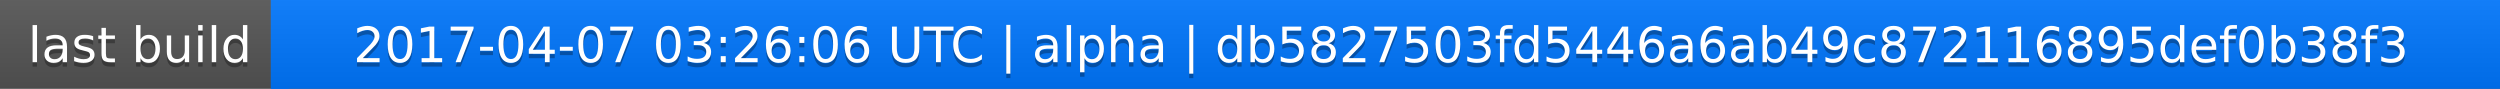
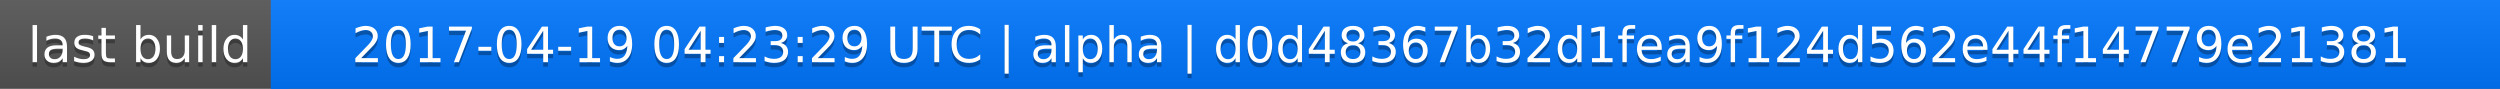
<svg xmlns="http://www.w3.org/2000/svg" width="563" height="20">
  <linearGradient id="a" x2="0" y2="100%">
    <stop offset="0" stop-color="#bbb" stop-opacity=".1" />
    <stop offset="1" stop-opacity=".1" />
  </linearGradient>
  <rect rx="0" width="563" height="20" fill="#555" />
  <rect rx="0" x="61" width="502" height="20" fill="#07f" />
  <path fill="#07f" d="M61 0h4v20h-4z" />
  <rect rx="0" width="563" height="20" fill="url(#a)" />
  <g fill="#fff" text-anchor="middle" font-family="DejaVu Sans,Verdana,Geneva,sans-serif" font-size="11">
    <text x="31.5" y="15" fill="#010101" fill-opacity=".3">last build</text>
    <text x="31.5" y="14">last build</text>
-     <text x="311" y="15" fill="#010101" fill-opacity=".3">2017-04-07 03:26:06 UTC | alpha | db5827503fd5446a6ab49c872116895def0b38f3</text>
-     <text x="311" y="14">2017-04-07 03:26:06 UTC | alpha | db5827503fd5446a6ab49c872116895def0b38f3</text>
+     <text x="311" y="15" fill="#010101" fill-opacity=".3">2017-04-19 04:23:29 UTC | alpha | d0d48367b32d1fea9f124d562e44f14779e21381</text>
+     <text x="311" y="14">2017-04-19 04:23:29 UTC | alpha | d0d48367b32d1fea9f124d562e44f14779e21381</text>
  </g>
</svg>
